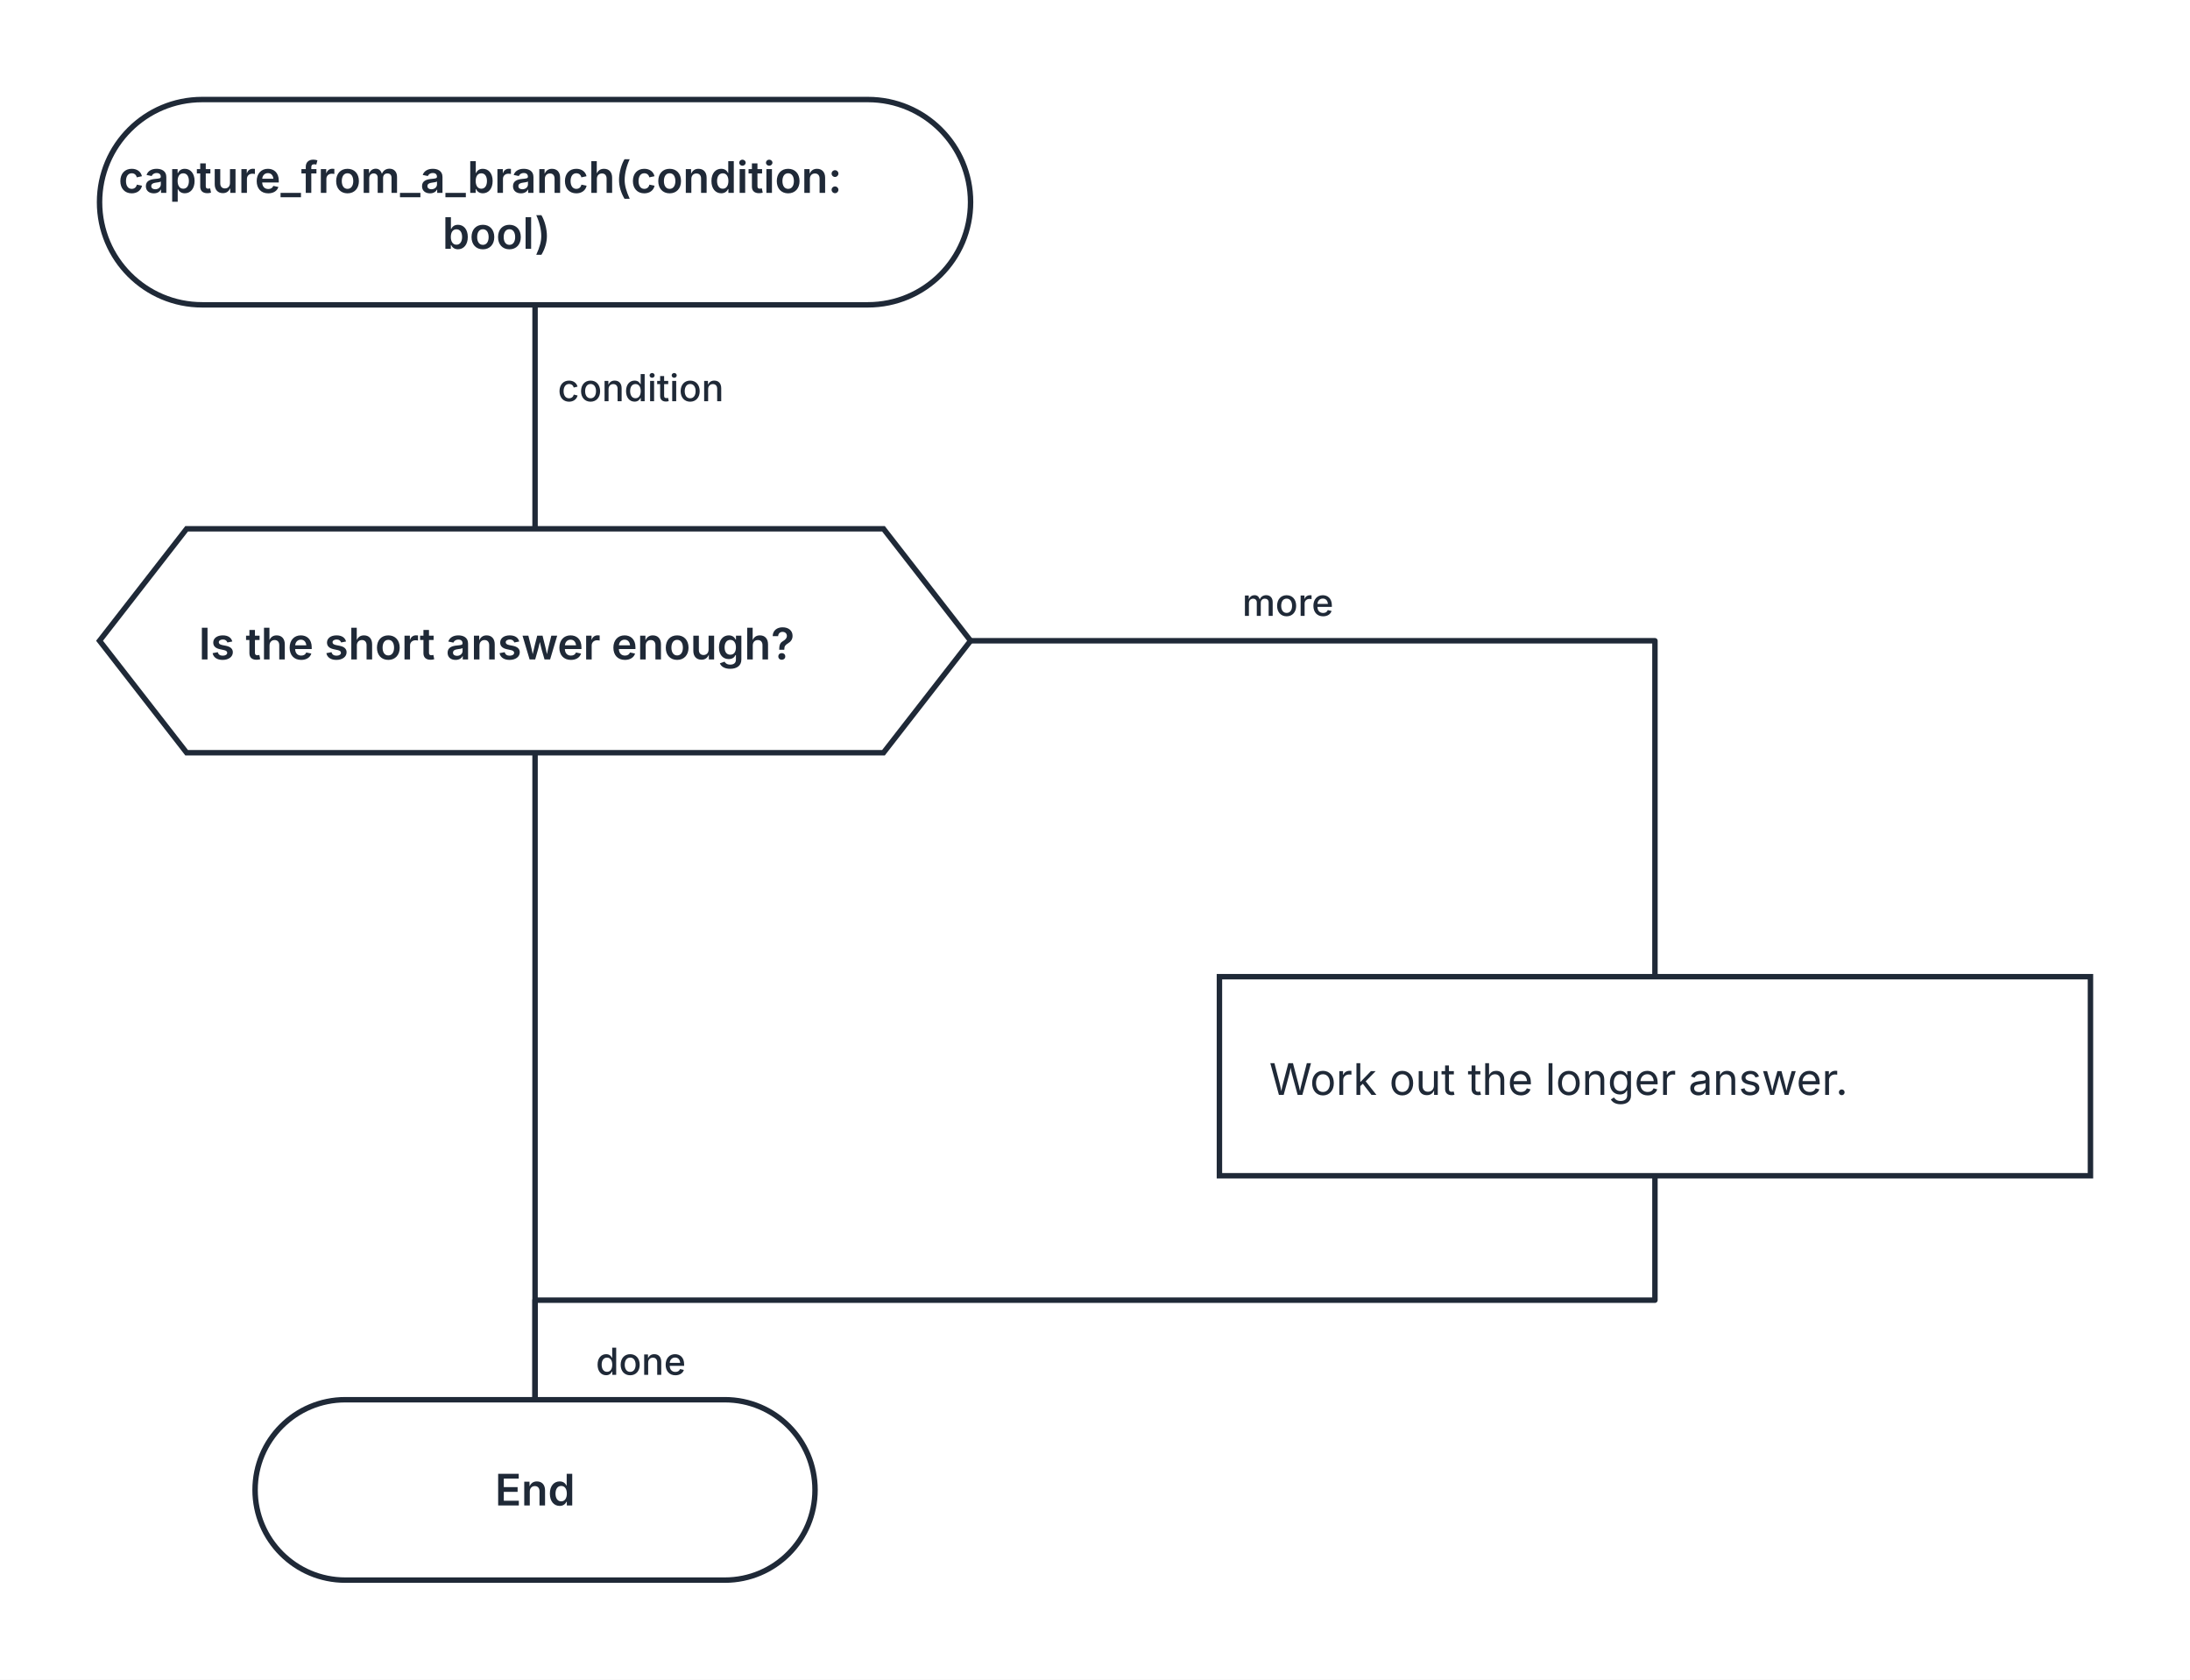
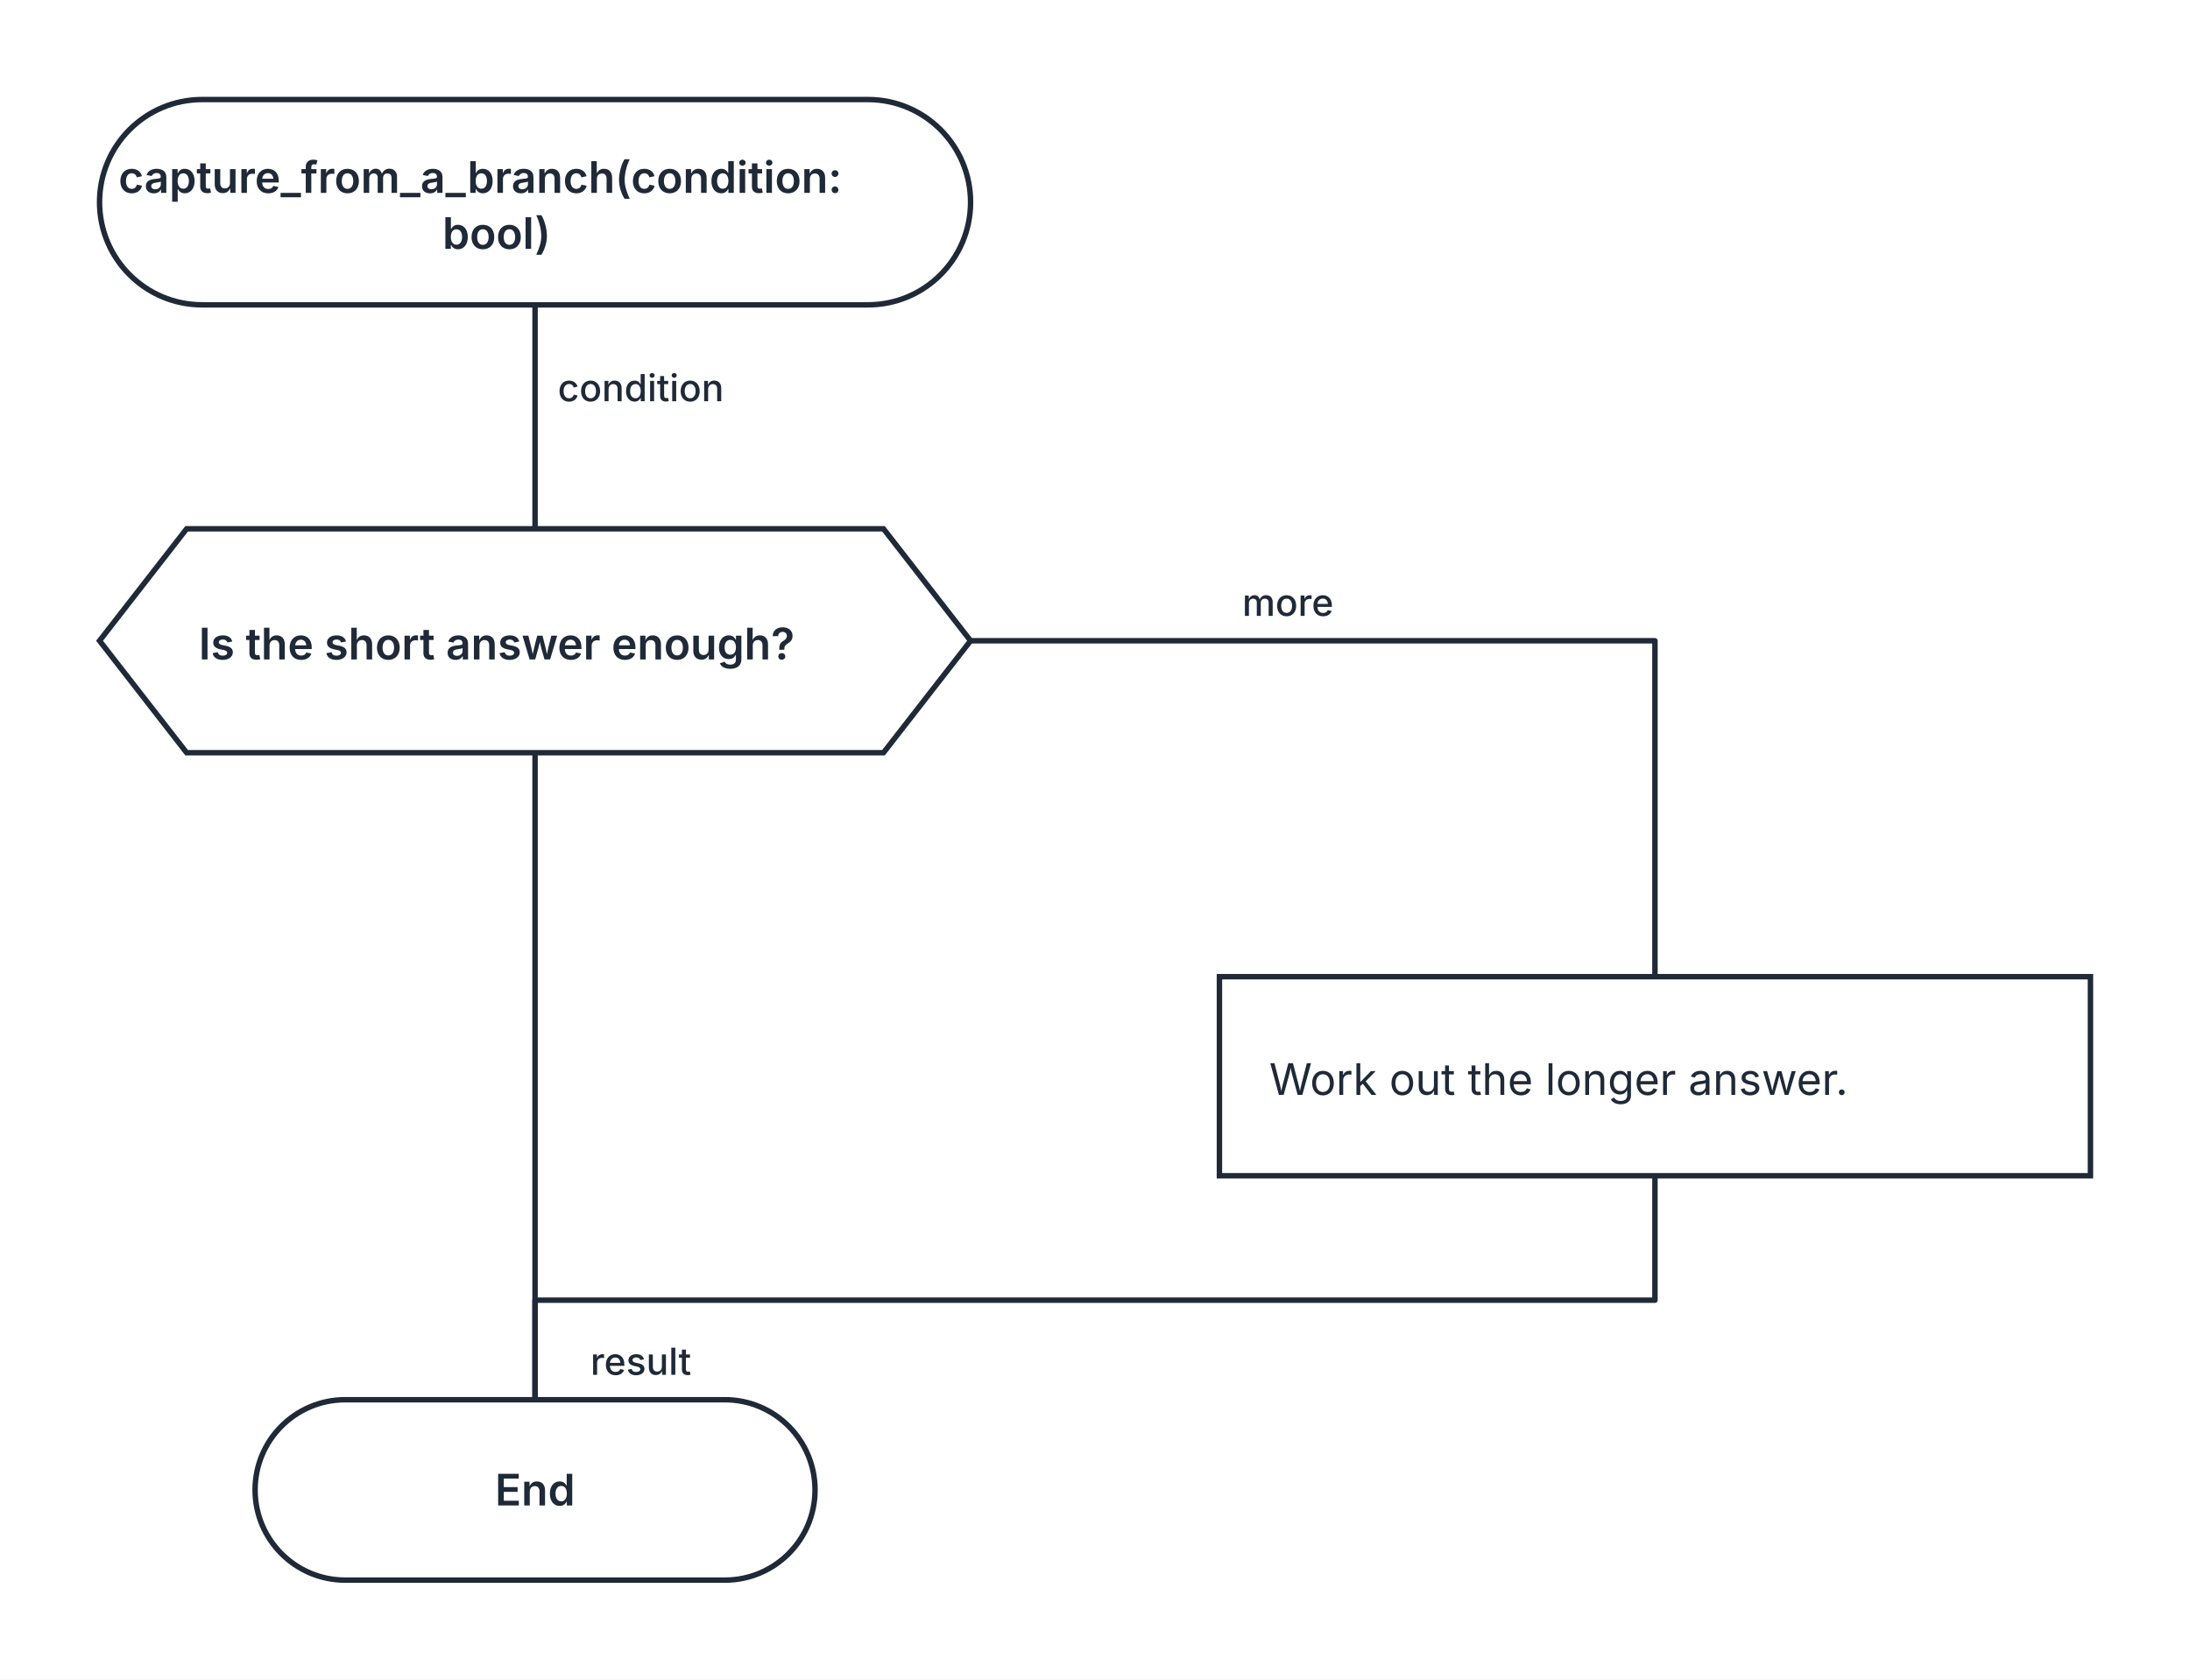
<svg xmlns="http://www.w3.org/2000/svg" width="704" height="540" viewBox="0 0 704 540" role="img" aria-labelledby="kaalang-title" aria-describedby="kaalang-description">
  <defs>
    <style>
      svg { color: #1f2937; font-family: Inter, ui-sans-serif, system-ui, -apple-system, BlinkMacSystemFont, "Segoe UI", sans-serif; text-rendering: optimizeLegibility; }
      .edge { fill: none; stroke: currentColor; stroke-width: 1.75; stroke-linecap: square; stroke-linejoin: round; }
      .edge-label { fill: currentColor; font-size: 12px; font-weight: 500; paint-order: stroke; stroke: #ffffff; stroke-width: 5px; stroke-linejoin: round; text-anchor: middle; }
      .node-shape { fill: #ffffff; stroke: currentColor; stroke-width: 1.75; }
      .label { fill: currentColor; font-size: 14px; text-anchor: middle; }
      .start .label, .question .label, .select .label, .case .label, .end .label { font-weight: 600; }
      .action .label { font-weight: 400; text-anchor: start; }
    </style>
  </defs>
  <rect width="100%" height="100%" fill="#ffffff" />
  <g class="edges">
    <path class="edge" d="M 172 98 L 172 170" />
    <path class="edge" d="M 312 206 L 532 206 L 532 314" />
    <path class="edge" d="M 172 242 L 172 450" />
    <path class="edge" d="M 532 378 L 532 418 L 172 418 L 172 450" />
    <text class="edge-label" x="214" y="129" xml:space="preserve">
      <tspan x="214" dy="0">condition</tspan>
    </text>
    <text class="edge-label" x="422" y="198" xml:space="preserve">
      <tspan x="422" dy="0">more</tspan>
    </text>
    <text class="edge-label" x="214" y="442" xml:space="preserve">
-       <tspan x="214" dy="0">done</tspan>
+       <tspan x="214" dy="0">result</tspan>
    </text>
  </g>
  <g class="nodes">
    <g class="node start" transform="translate(172 65)">
      <rect class="node-shape" x="-140" y="-33" width="280" height="66" rx="33" />
      <text class="label" y="-3" xml:space="preserve">
        <tspan x="0" dy="0">capture_from_a_branch(condition: </tspan>
        <tspan x="0" dy="18">bool)</tspan>
      </text>
    </g>
    <g class="node question" transform="translate(172 206)">
      <polygon class="node-shape" points="-112,-36 112,-36 140,0 112,36 -112,36 -140,0" />
      <text class="label" y="6" xml:space="preserve">
        <tspan x="0" dy="0">Is the short answer enough?</tspan>
      </text>
    </g>
    <g class="node action" transform="translate(532 346)">
      <rect class="node-shape" x="-140" y="-32" width="280" height="64" />
      <text class="label" y="6" xml:space="preserve">
        <tspan x="-124" dy="0">Work out the longer answer.</tspan>
      </text>
    </g>
    <g class="node end" transform="translate(172 479)">
      <rect class="node-shape" x="-90" y="-29" width="180" height="58" rx="29" />
      <text class="label" y="5">End</text>
    </g>
  </g>
</svg>
